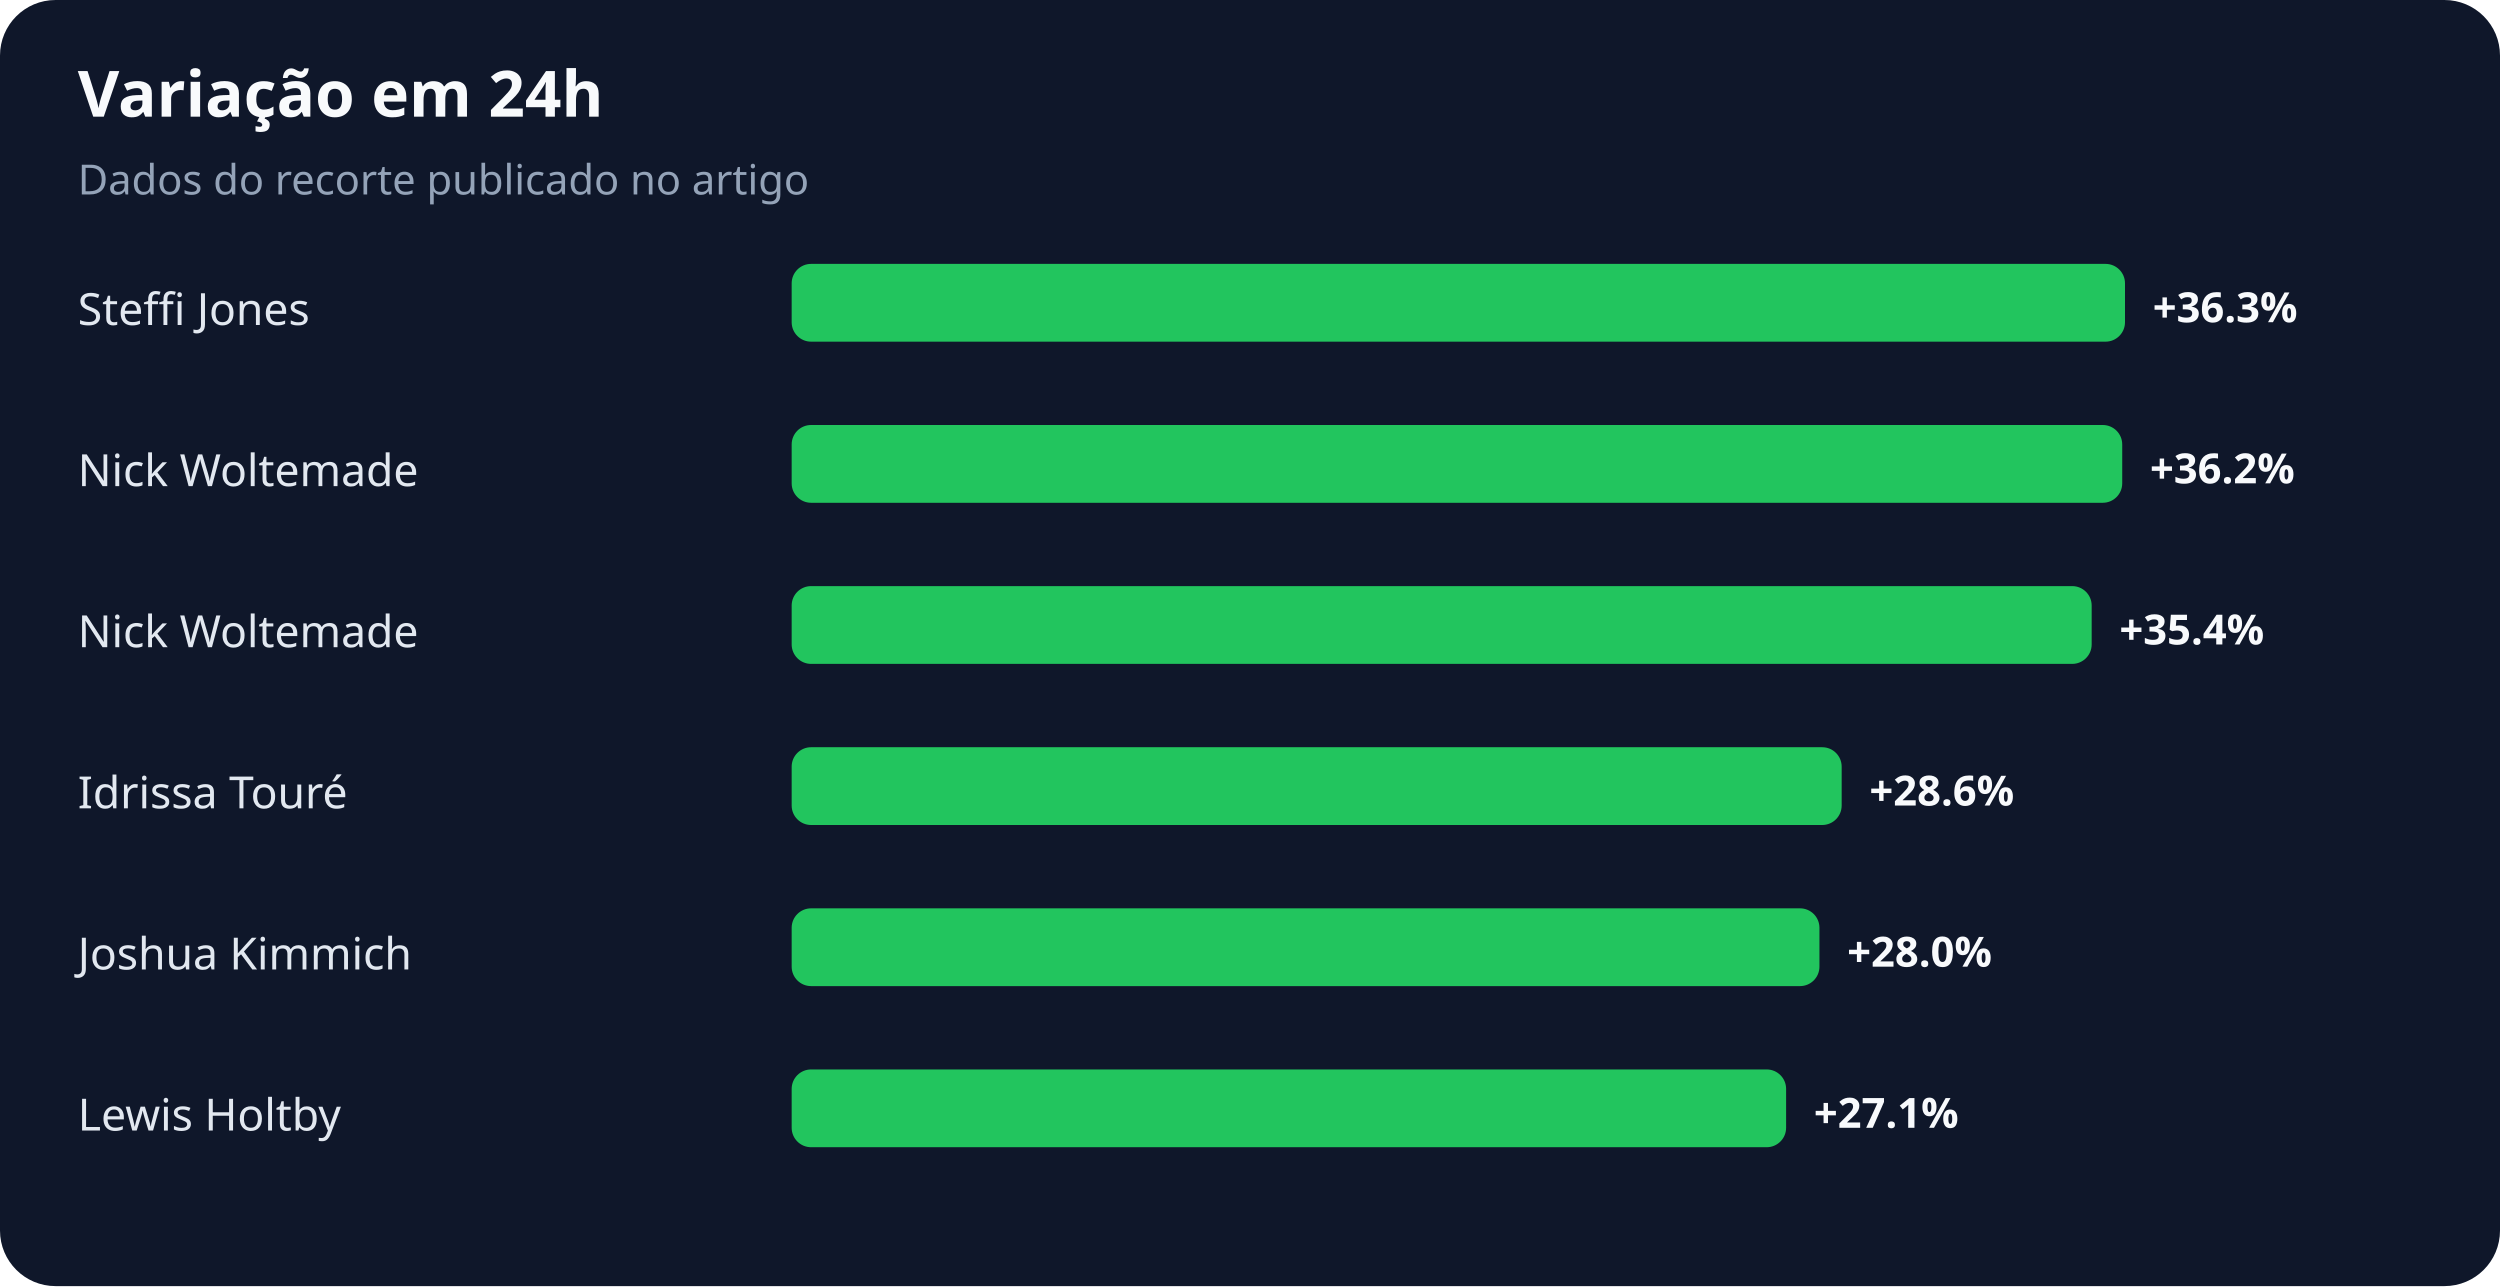
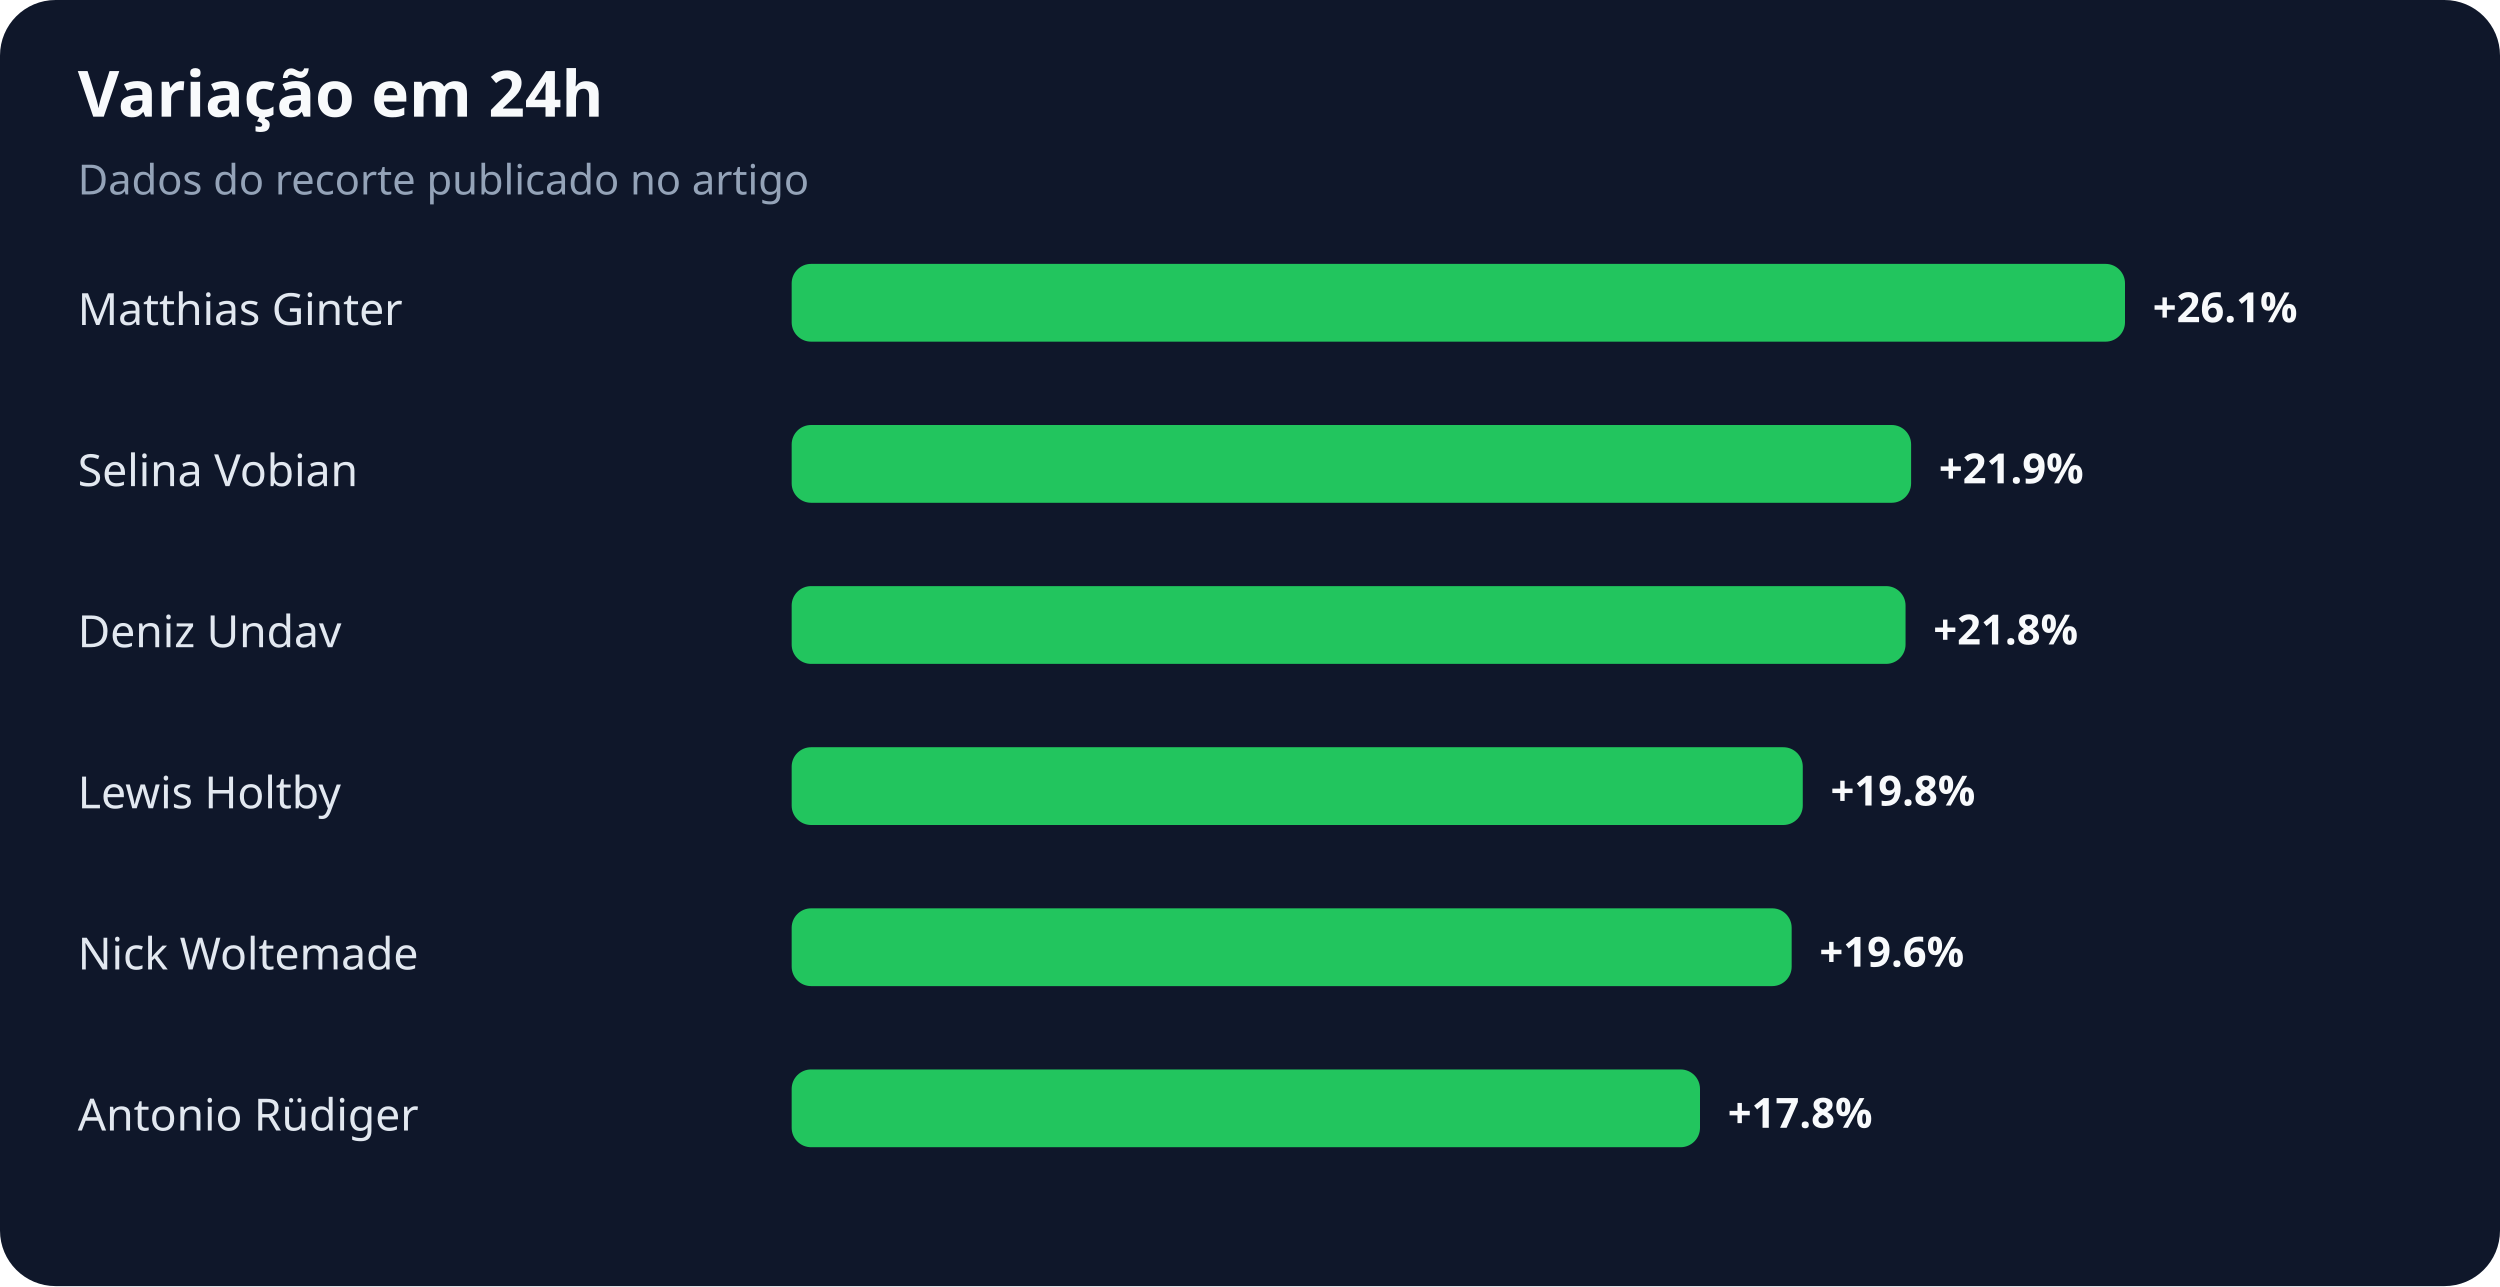
<svg xmlns="http://www.w3.org/2000/svg" width="900" height="463" viewBox="0 0 900 463" role="img" aria-labelledby="title desc">
  <rect width="100%" height="100%" rx="20" fill="#0f172a" />
  <text x="28" y="42" fill="#f8fafc" font-family="system-ui,sans-serif" font-size="23" font-weight="700">Variação em 24h</text>
  <text x="28" y="70" fill="#94a3b8" font-family="system-ui,sans-serif" font-size="15">Dados do recorte publicado no artigo</text>
-   <text x="28" y="117" fill="#e2e8f0" font-family="system-ui,sans-serif" font-size="16">Steffi Jones</text>
+   <text x="28" y="117" fill="#e2e8f0" font-family="system-ui,sans-serif" font-size="16">Matthias Ginter</text>
  <rect x="285" y="95" width="480" height="28" rx="7" fill="#22c55e" />
-   <text x="775" y="116" fill="#f8fafc" font-family="system-ui,sans-serif" font-size="15" font-weight="700">+36.3%</text>
-   <text x="28" y="175" fill="#e2e8f0" font-family="system-ui,sans-serif" font-size="16">Nick Woltemade</text>
-   <rect x="285" y="153" width="479" height="28" rx="7" fill="#22c55e" />
-   <text x="774" y="174" fill="#f8fafc" font-family="system-ui,sans-serif" font-size="15" font-weight="700">+36.2%</text>
-   <text x="28" y="233" fill="#e2e8f0" font-family="system-ui,sans-serif" font-size="16">Nick Woltemade</text>
-   <rect x="285" y="211" width="468" height="28" rx="7" fill="#22c55e" />
-   <text x="763" y="232" fill="#f8fafc" font-family="system-ui,sans-serif" font-size="15" font-weight="700">+35.4%</text>
-   <text x="28" y="291" fill="#e2e8f0" font-family="system-ui,sans-serif" font-size="16">Idrissa Touré</text>
-   <rect x="285" y="269" width="378" height="28" rx="7" fill="#22c55e" />
-   <text x="673" y="290" fill="#f8fafc" font-family="system-ui,sans-serif" font-size="15" font-weight="700">+28.6%</text>
-   <text x="28" y="349" fill="#e2e8f0" font-family="system-ui,sans-serif" font-size="16">Joshua Kimmich</text>
-   <rect x="285" y="327" width="370" height="28" rx="7" fill="#22c55e" />
-   <text x="665" y="348" fill="#f8fafc" font-family="system-ui,sans-serif" font-size="15" font-weight="700">+28.0%</text>
-   <text x="28" y="407" fill="#e2e8f0" font-family="system-ui,sans-serif" font-size="16">Lewis Holtby</text>
-   <rect x="285" y="385" width="358" height="28" rx="7" fill="#22c55e" />
-   <text x="653" y="406" fill="#f8fafc" font-family="system-ui,sans-serif" font-size="15" font-weight="700">+27.1%</text>
+   <text x="775" y="116" fill="#f8fafc" font-family="system-ui,sans-serif" font-size="15" font-weight="700">+26.1%</text>
+   <text x="28" y="175" fill="#e2e8f0" font-family="system-ui,sans-serif" font-size="16">Selina Vobian</text>
+   <rect x="285" y="153" width="403" height="28" rx="7" fill="#22c55e" />
+   <text x="698" y="174" fill="#f8fafc" font-family="system-ui,sans-serif" font-size="15" font-weight="700">+21.9%</text>
+   <text x="28" y="233" fill="#e2e8f0" font-family="system-ui,sans-serif" font-size="16">Deniz Undav</text>
+   <rect x="285" y="211" width="401" height="28" rx="7" fill="#22c55e" />
+   <text x="696" y="232" fill="#f8fafc" font-family="system-ui,sans-serif" font-size="15" font-weight="700">+21.8%</text>
+   <text x="28" y="291" fill="#e2e8f0" font-family="system-ui,sans-serif" font-size="16">Lewis Holtby</text>
+   <rect x="285" y="269" width="364" height="28" rx="7" fill="#22c55e" />
+   <text x="659" y="290" fill="#f8fafc" font-family="system-ui,sans-serif" font-size="15" font-weight="700">+19.8%</text>
+   <text x="28" y="349" fill="#e2e8f0" font-family="system-ui,sans-serif" font-size="16">Nick Woltemade</text>
+   <rect x="285" y="327" width="360" height="28" rx="7" fill="#22c55e" />
+   <text x="655" y="348" fill="#f8fafc" font-family="system-ui,sans-serif" font-size="15" font-weight="700">+19.6%</text>
+   <text x="28" y="407" fill="#e2e8f0" font-family="system-ui,sans-serif" font-size="16">Antonio Rüdiger</text>
+   <rect x="285" y="385" width="327" height="28" rx="7" fill="#22c55e" />
+   <text x="622" y="406" fill="#f8fafc" font-family="system-ui,sans-serif" font-size="15" font-weight="700">+17.8%</text>
</svg>
